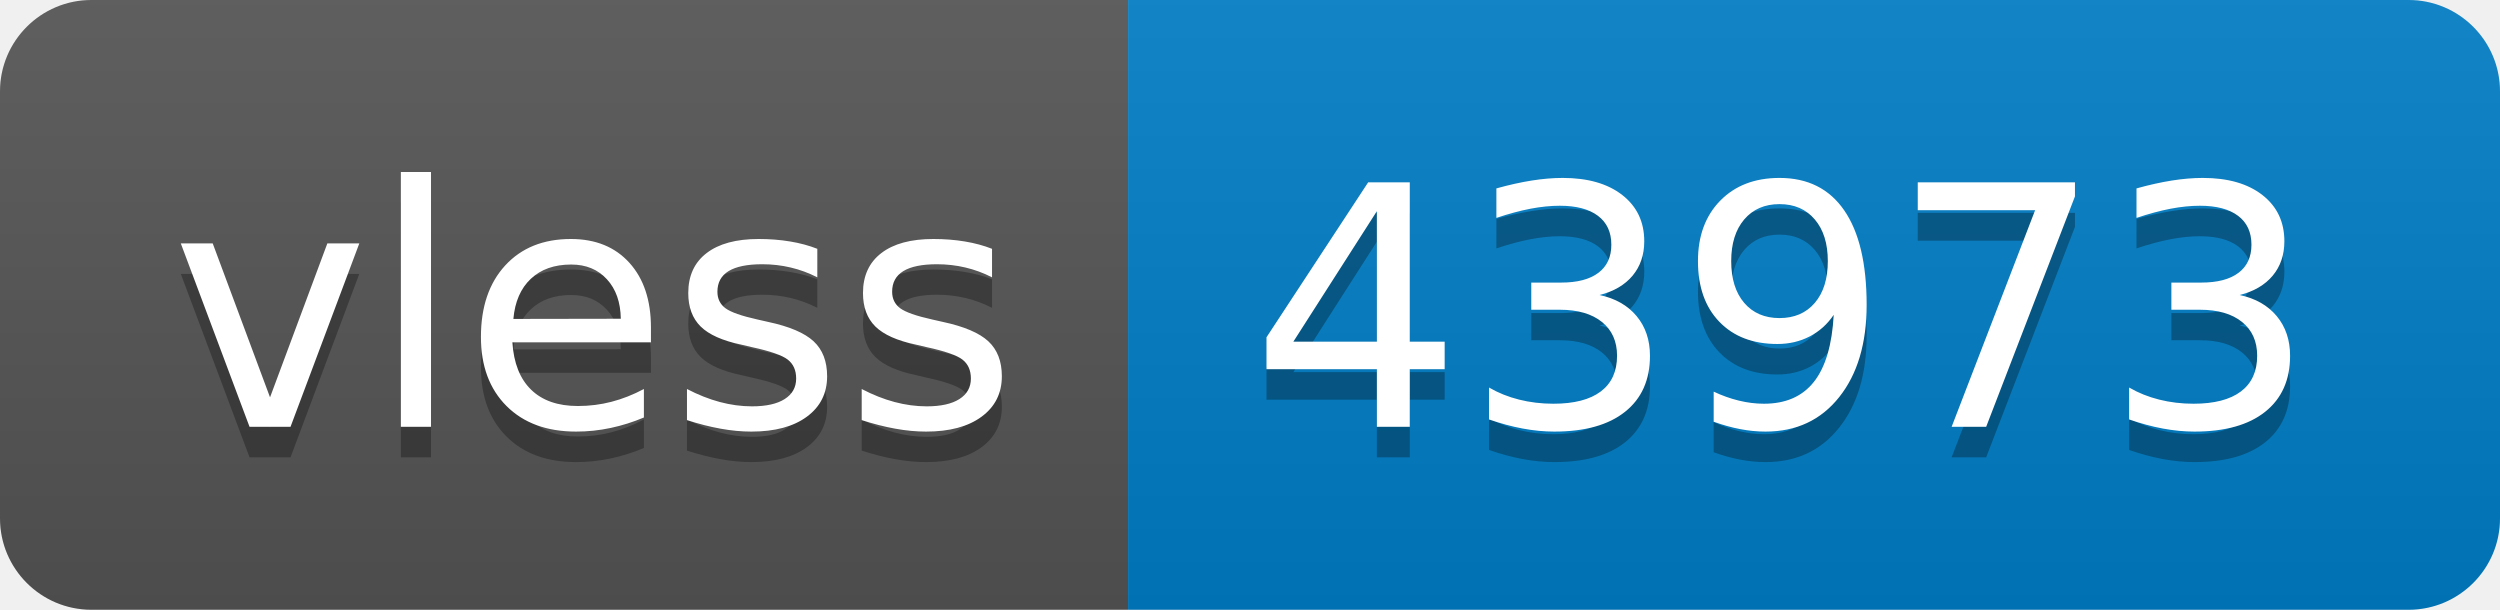
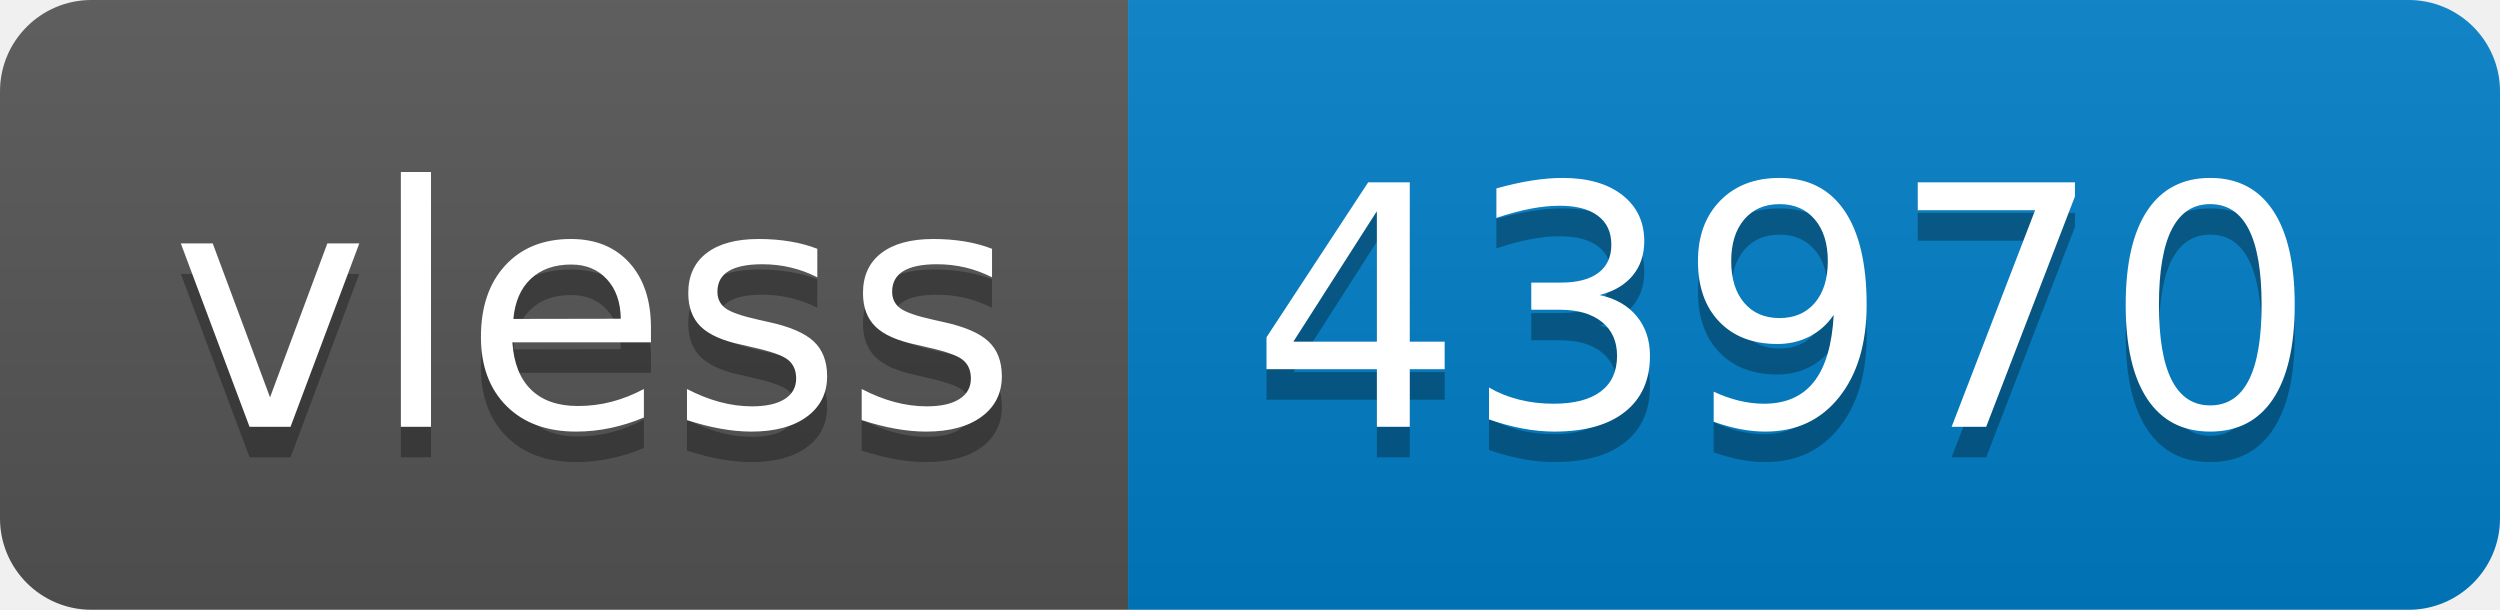
- <svg xmlns="http://www.w3.org/2000/svg" width="82" height="20" role="img" aria-label="vless: 43973">
+ <svg xmlns="http://www.w3.org/2000/svg" width="82" height="20" role="img" aria-label="vless: 43970">
  <linearGradient id="s" x2="0" y2="100%">
    <stop offset="0" stop-color="#bbb" stop-opacity=".1" />
    <stop offset="1" stop-opacity=".1" />
  </linearGradient>
  <clipPath id="r">
    <rect width="82" height="20" rx="3" fill="#fff" />
  </clipPath>
  <g clip-path="url(#r)">
    <rect width="37" height="20" fill="#555" />
    <rect x="37" width="45" height="20" fill="#007ec6" />
    <rect width="82" height="20" fill="url(#s)" />
  </g>
  <g fill="#fff" text-anchor="middle" font-family="Verdana,Geneva,DejaVu Sans,sans-serif" text-rendering="geometricPrecision" font-size="110">
    <text aria-hidden="true" x="195" y="150" fill="#010101" fill-opacity=".3" transform="scale(.1)" textLength="270">vless</text>
    <text x="195" y="140" transform="scale(.1)" fill="#fff" textLength="270">vless</text>
-     <text aria-hidden="true" x="585" y="150" fill="#010101" fill-opacity=".3" transform="scale(.1)" textLength="350">43973</text>
-     <text x="585" y="140" transform="scale(.1)" fill="#fff" textLength="350">43973</text>
+     <text aria-hidden="true" x="585" y="150" fill="#010101" fill-opacity=".3" transform="scale(.1)" textLength="350">43970</text>
+     <text x="585" y="140" transform="scale(.1)" fill="#fff" textLength="350">43970</text>
  </g>
</svg>
